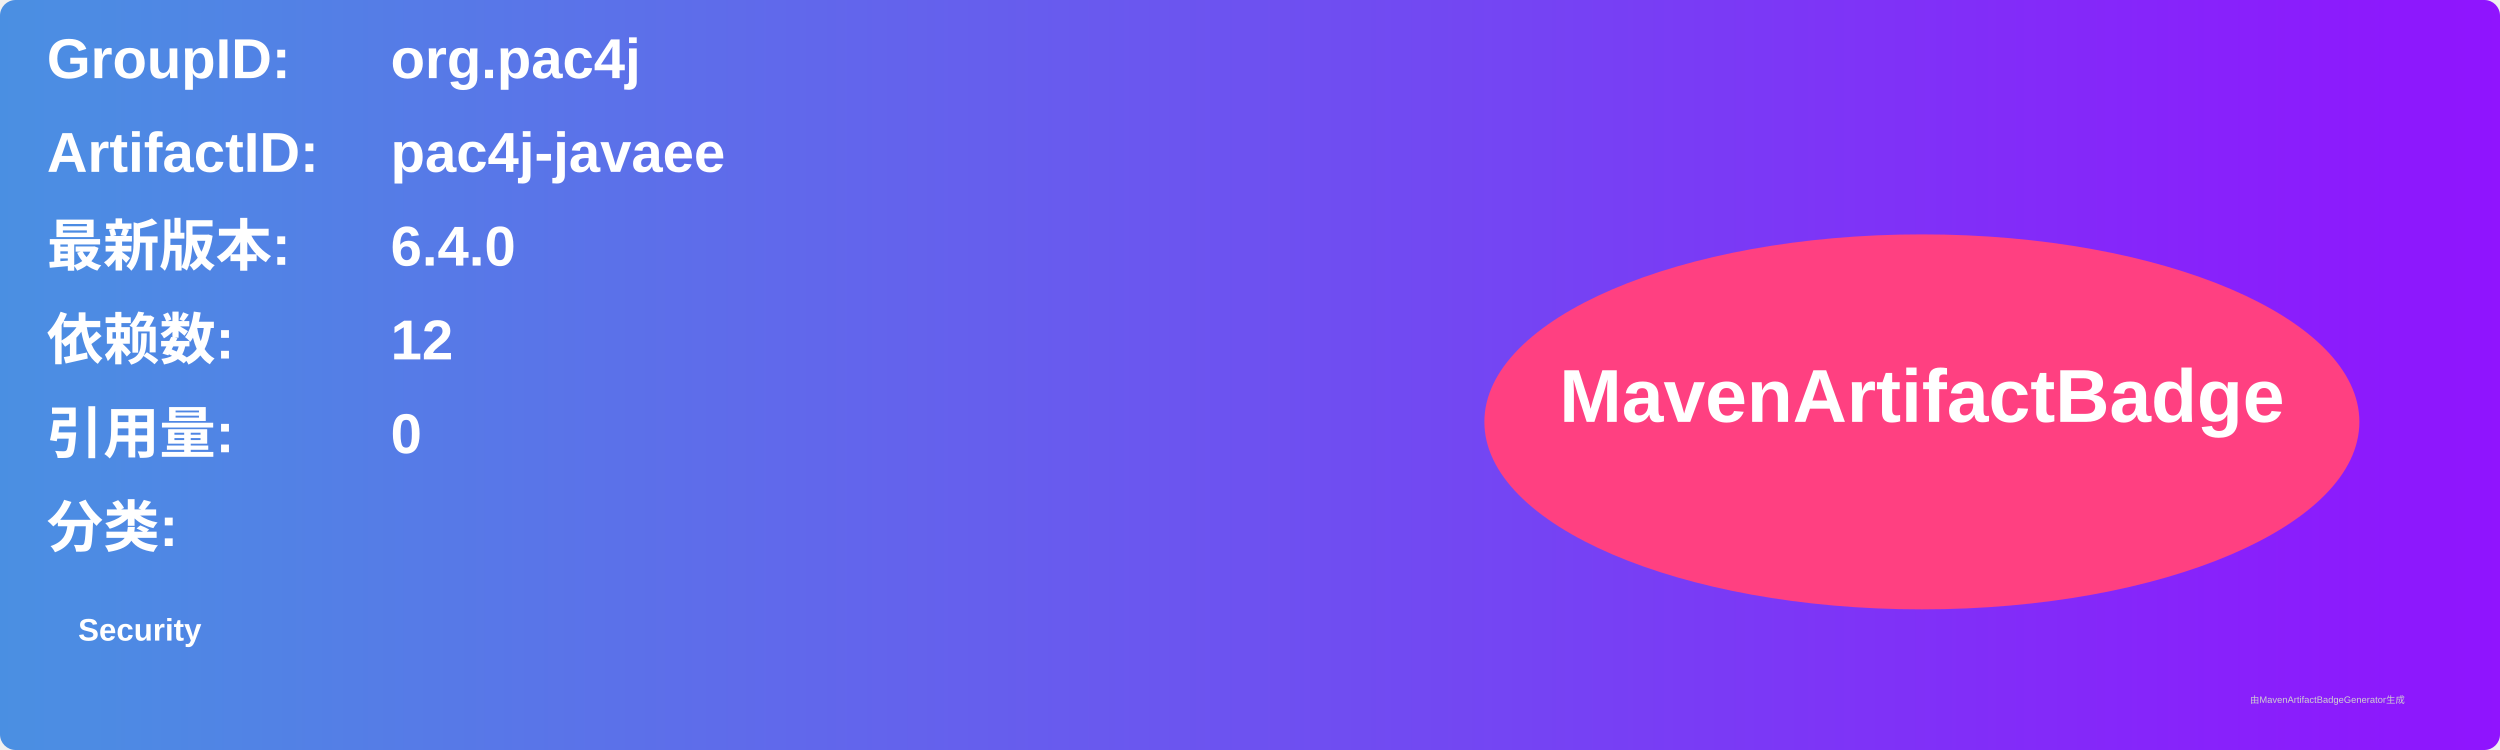
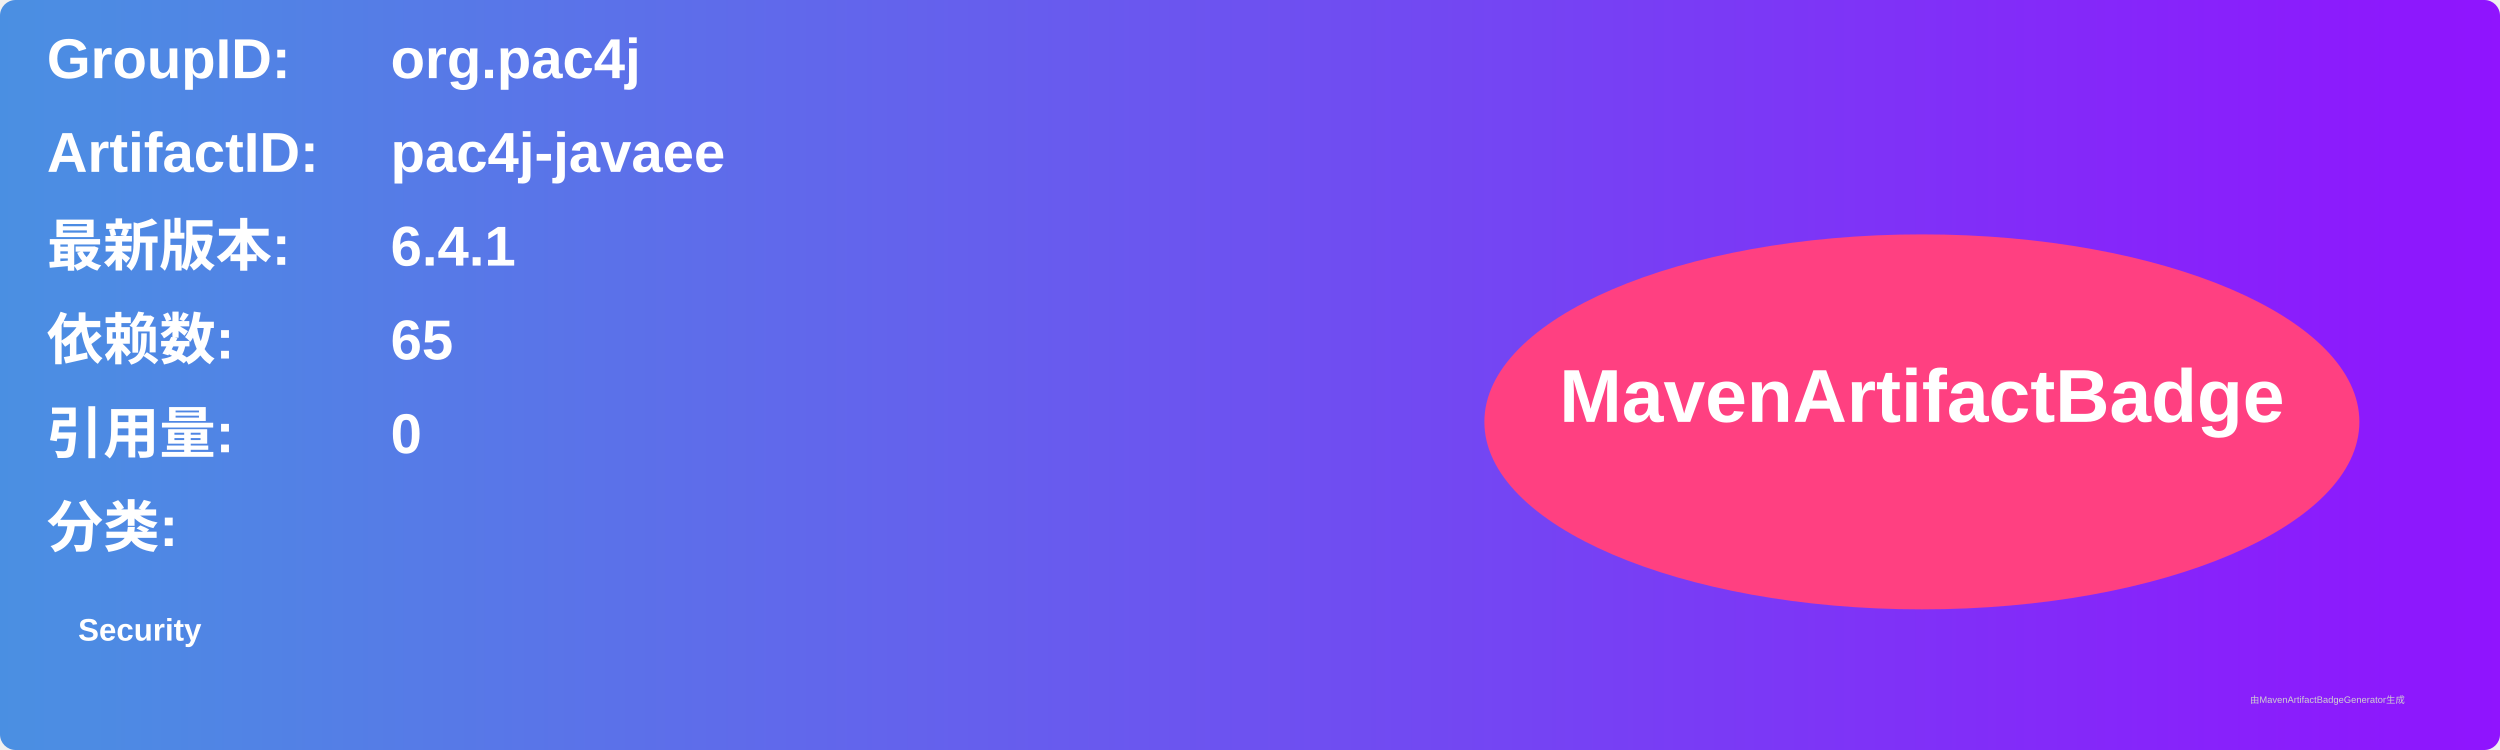
<svg xmlns="http://www.w3.org/2000/svg" width="800" height="240" viewBox="0 0 800 240">
  <linearGradient id="grad" x1="0%" y1="0%" x2="100%" y2="0%">
    <stop offset="0%" stop-color="#4a90e2" />
    <stop offset="100%" stop-color="#9013fe" />
  </linearGradient>
  <rect width="100%" height="100%" rx="5" ry="5" fill="url(#grad)" />
  <g transform="translate(15, 15)">
    <text x="0" y="10" font-family="Arial" font-size="18" fill="white" font-weight="bold" width="260">GroupID:</text>
    <text x="110" y="10" font-family="Arial" font-size="18" fill="white" font-weight="bold" width="460">org.pac4j</text>
    <text x="0" y="40" font-family="Arial" font-size="18" fill="white" font-weight="bold" width="260">ArtifactID:</text>
    <text x="110" y="40" font-family="Arial" font-size="18" fill="white" font-weight="bold" width="460">pac4j-javaee</text>
    <text x="0" y="70" font-family="Arial" font-size="18" fill="white" font-weight="bold">最新版本:</text>
    <text x="110" y="70" font-family="Arial" font-size="18" fill="white" font-weight="bold">
-       <tspan font-weight="bold">6.4.0</tspan>
+       <tspan font-weight="bold">6.4.1</tspan>
    </text>
    <text x="0" y="100" font-family="Arial" font-size="18" fill="white" font-weight="bold">依赖数: </text>
    <text x="110" y="100" font-family="Arial" font-size="18" fill="white">
-       <tspan font-weight="bold">12</tspan>
+       <tspan font-weight="bold">65</tspan>
    </text>
    <text x="0" y="130" font-family="Arial" font-size="18" fill="white" font-weight="bold">引用量: </text>
    <text x="110" y="130" font-family="Arial" font-size="18" fill="white">
      <tspan font-weight="bold">0</tspan>
    </text>
    <text x="0" y="160" font-family="Arial" font-size="18" fill="white" font-weight="bold">分类:</text>
    <text x="10" y="190" font-family="Arial" font-size="10" fill="white">
      <tspan font-weight="bold">Security</tspan>
    </text>
    <ellipse cx="600" cy="120" rx="140" ry="60" fill="#ff4081" />
    <text x="600" y="120" text-anchor="middle" font-family="Arial" font-size="24" fill="white" font-weight="bold">MavenArtifactBadge</text>
  </g>
  <text x="720" y="225" font-family="Arial" font-size="3" fill="#d0d0d0">由MavenArtifactBadgeGenerator生成</text>
</svg>
